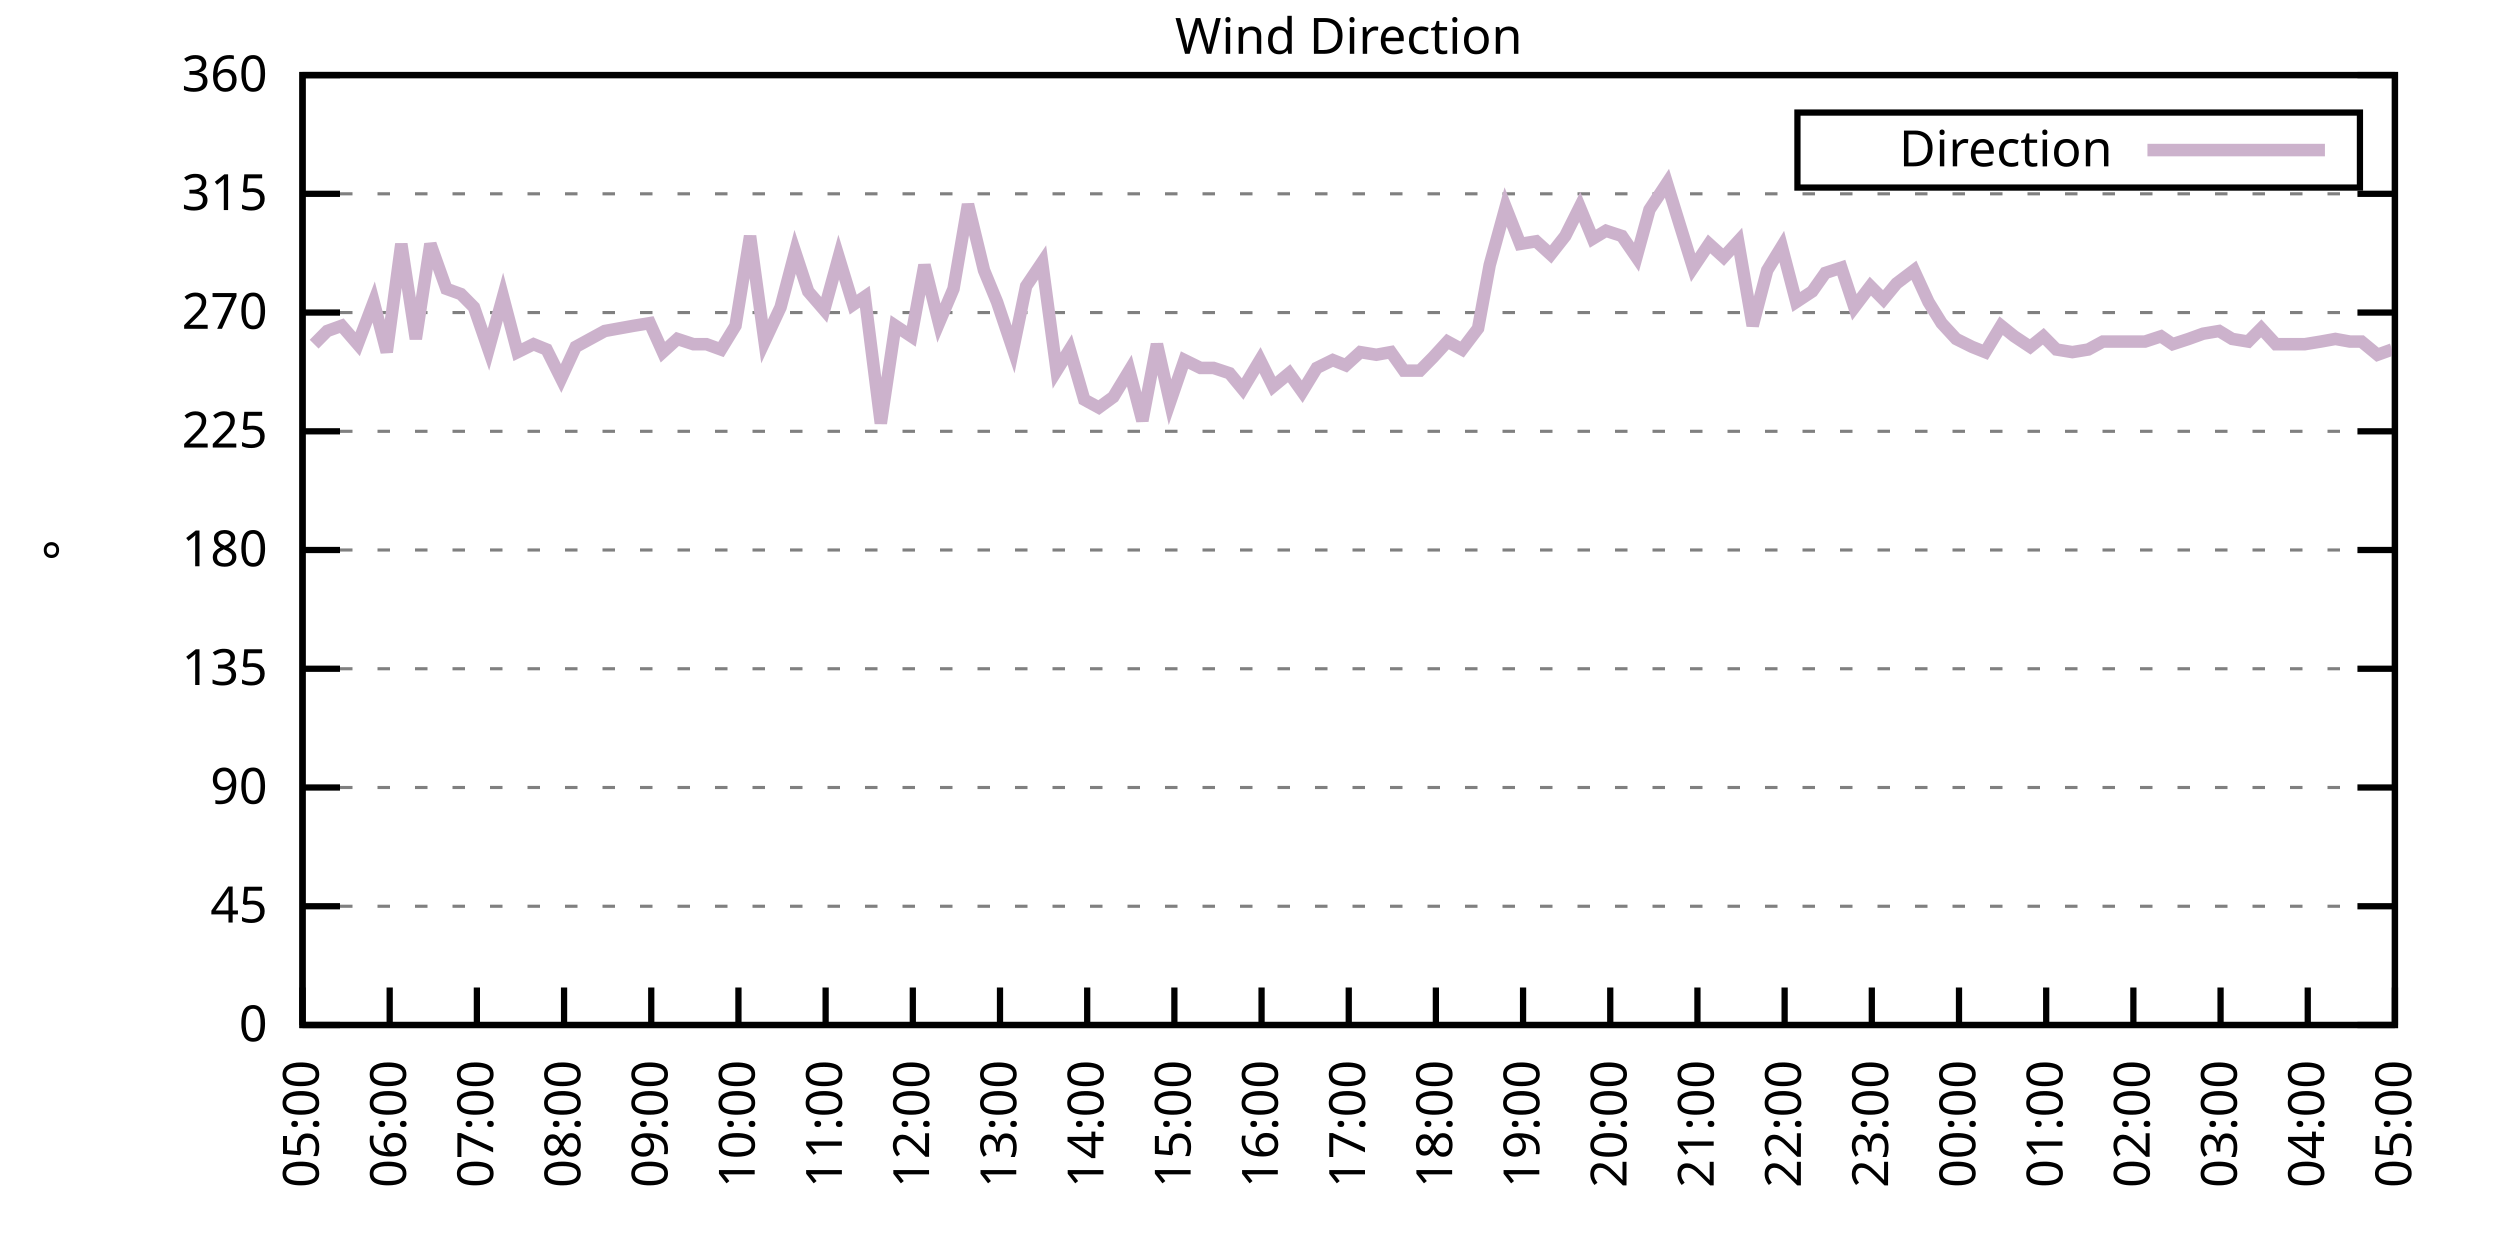
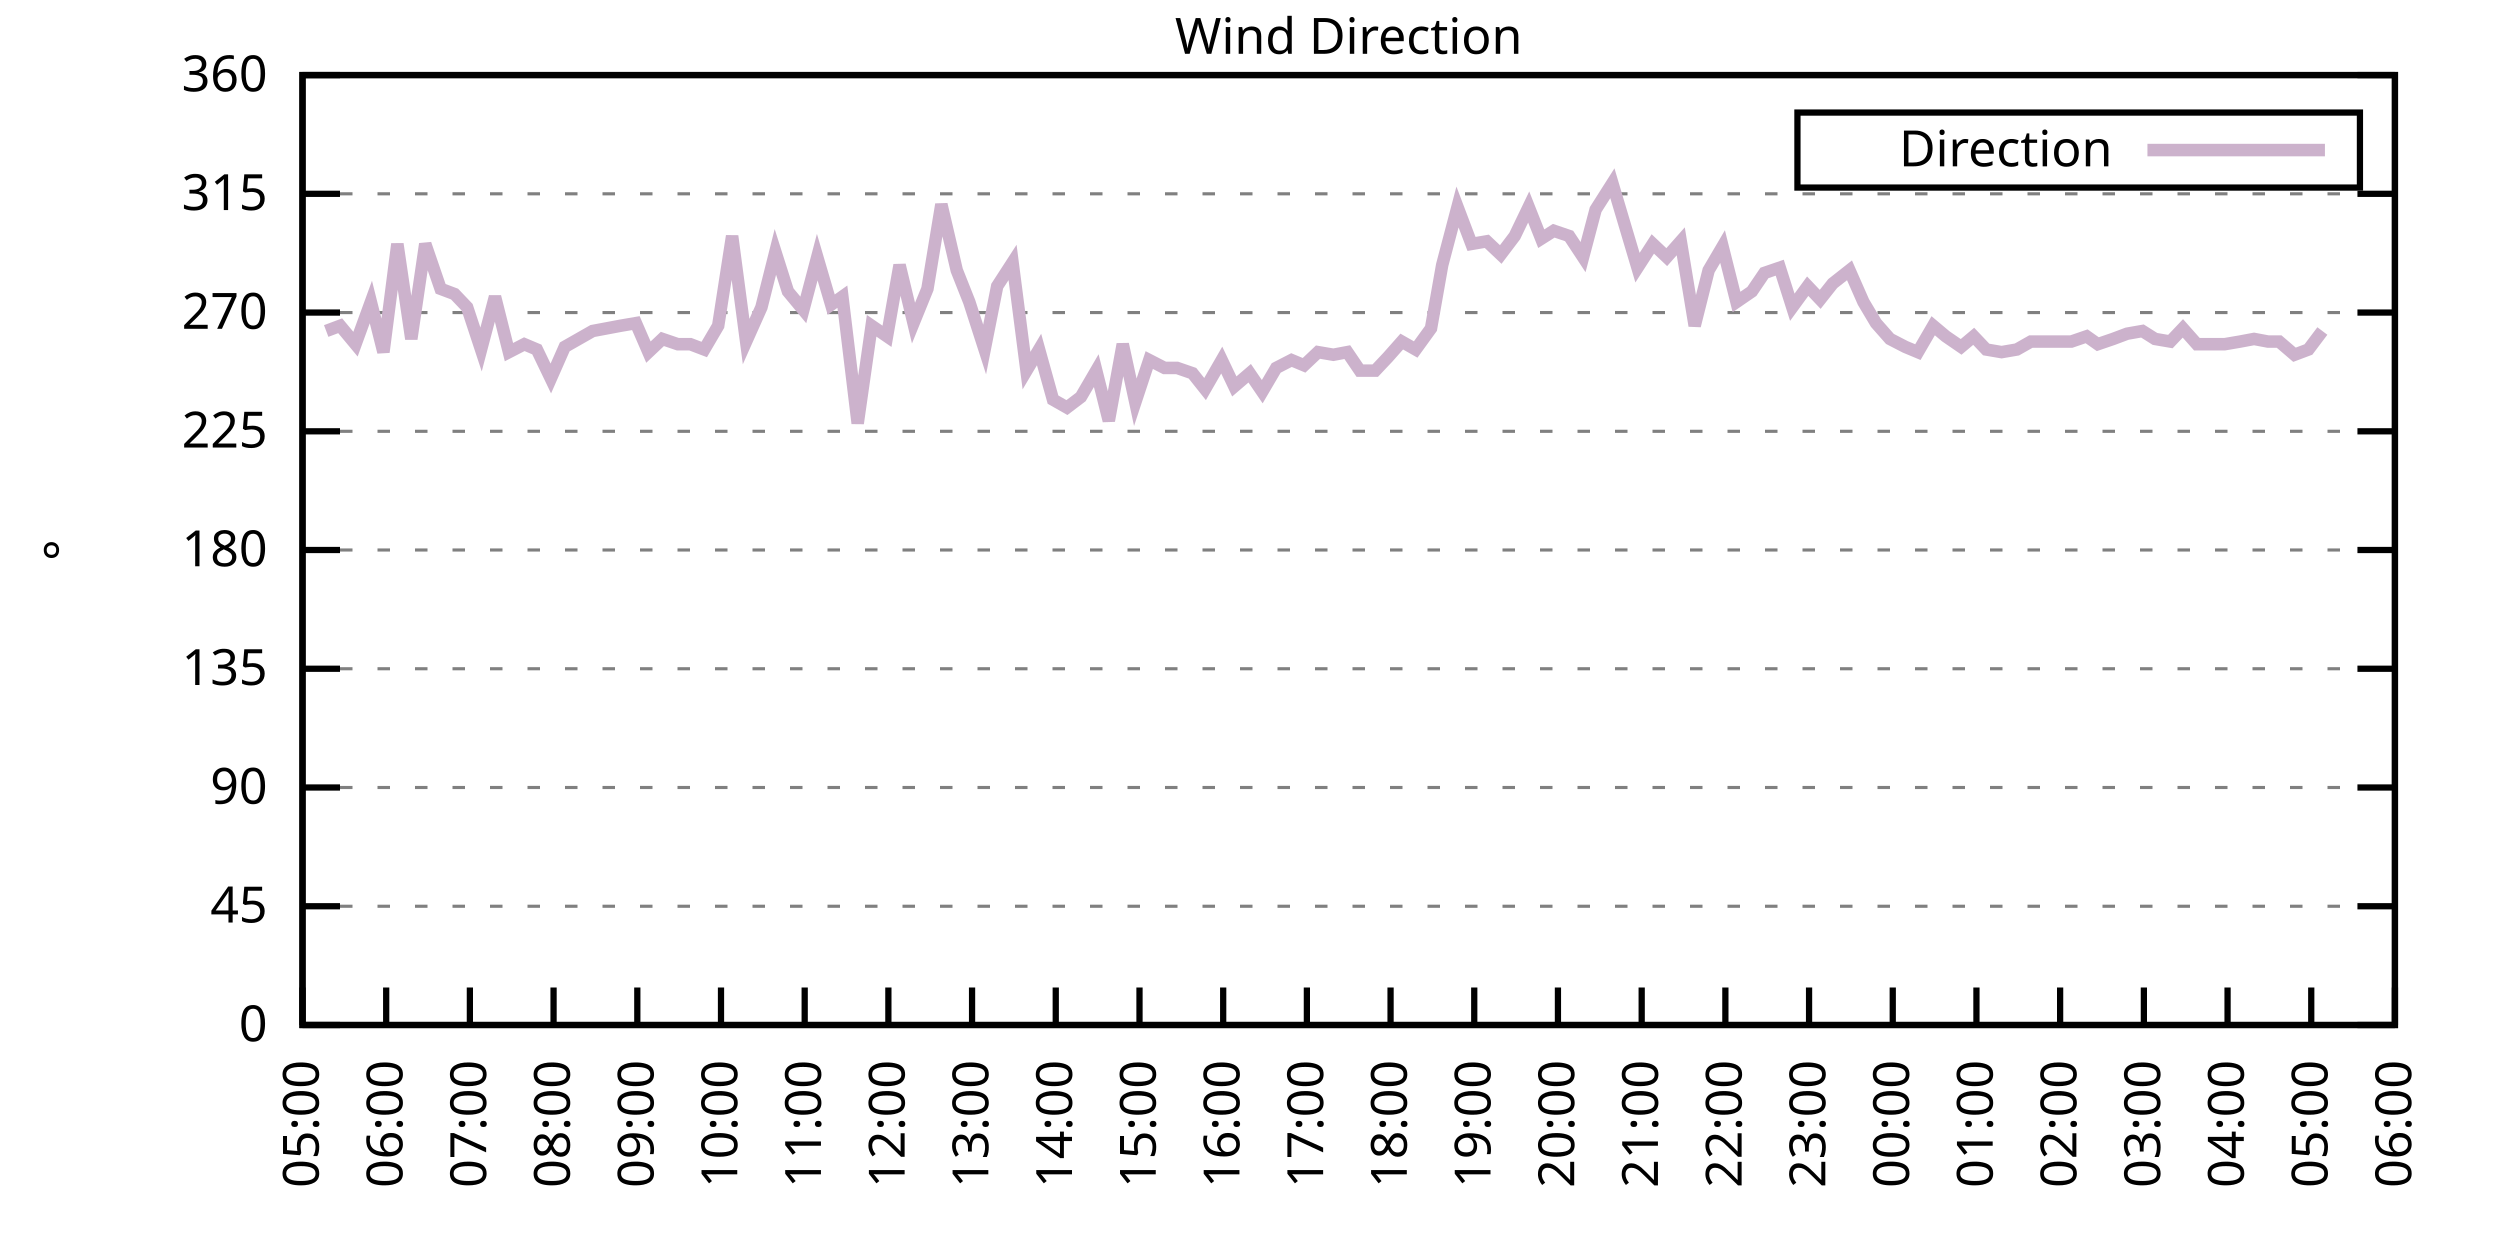
<svg xmlns="http://www.w3.org/2000/svg" xmlns:xlink="http://www.w3.org/1999/xlink" width="400" height="200" viewBox="0 0 400 200">
  <g id="gnuplot_canvas">
    <rect x="0" y="0" width="400" height="200" fill="none" />
    <defs>
      <circle id="gpDot" r="0.5" stroke-width="0.5" stroke="currentColor" />
      <path id="gpPt0" stroke-width="0.333" stroke="currentColor" d="M-1,0 h2 M0,-1 v2" />
      <path id="gpPt1" stroke-width="0.333" stroke="currentColor" d="M-1,-1 L1,1 M1,-1 L-1,1" />
      <path id="gpPt2" stroke-width="0.333" stroke="currentColor" d="M-1,0 L1,0 M0,-1 L0,1 M-1,-1 L1,1 M-1,1 L1,-1" />
      <rect id="gpPt3" stroke-width="0.333" stroke="currentColor" x="-1" y="-1" width="2" height="2" />
      <rect id="gpPt4" stroke-width="0.333" stroke="currentColor" fill="currentColor" x="-1" y="-1" width="2" height="2" />
      <circle id="gpPt5" stroke-width="0.333" stroke="currentColor" cx="0" cy="0" r="1" />
      <use xlink:href="#gpPt5" id="gpPt6" fill="currentColor" stroke="none" />
      <path id="gpPt7" stroke-width="0.333" stroke="currentColor" d="M0,-1.33 L-1.33,0.67 L1.33,0.67 z" />
      <use xlink:href="#gpPt7" id="gpPt8" fill="currentColor" stroke="none" />
      <use xlink:href="#gpPt7" id="gpPt9" stroke="currentColor" transform="rotate(180)" />
      <use xlink:href="#gpPt9" id="gpPt10" fill="currentColor" stroke="none" />
      <use xlink:href="#gpPt3" id="gpPt11" stroke="currentColor" transform="rotate(45)" />
      <use xlink:href="#gpPt11" id="gpPt12" fill="currentColor" stroke="none" />
      <path id="gpPt13" stroke-width="0.333" stroke="currentColor" d="M0,1.330 L1.265,0.411 L0.782,-1.067 L-0.782,-1.076 L-1.265,0.411 z" />
      <use xlink:href="#gpPt13" id="gpPt14" fill="currentColor" stroke="none" />
      <filter id="textbox" filterUnits="objectBoundingBox" x="0" y="0" height="1" width="1">
        <feFlood flood-color="white" flood-opacity="1" result="bgnd" />
        <feComposite in="SourceGraphic" in2="bgnd" operator="atop" />
      </filter>
      <filter id="greybox" filterUnits="objectBoundingBox" x="0" y="0" height="1" width="1">
        <feFlood flood-color="lightgrey" flood-opacity="1" result="grey" />
        <feComposite in="SourceGraphic" in2="grey" operator="atop" />
      </filter>
    </defs>
    <g fill="none" color="white" stroke="currentColor" stroke-width="1.00" stroke-linecap="butt" stroke-linejoin="miter">
</g>
    <g fill="none" color="black" stroke="currentColor" stroke-width="1.00" stroke-linecap="butt" stroke-linejoin="miter">
      <g stroke="none" shape-rendering="crispEdges">
        <polygon fill="rgb(255, 255, 255)" points="48.40,164.00 383.18,164.00 383.18,12.02 48.40,12.02 " />
      </g>
    </g>
    <g fill="none" color="black" stroke="currentColor" stroke-width="1.00" stroke-linecap="butt" stroke-linejoin="miter">
</g>
    <g fill="none" color="black" stroke="black" stroke-width="0.50" stroke-linecap="butt" stroke-linejoin="miter">
</g>
    <g fill="none" color="gray" stroke="currentColor" stroke-width="0.50" stroke-linecap="butt" stroke-linejoin="miter">
      <path stroke="gray" stroke-dasharray="2,4" class="gridline" d="M48.40,164.00 L383.19,164.00  " />
    </g>
    <g fill="none" color="gray" stroke="gray" stroke-width="1.00" stroke-linecap="butt" stroke-linejoin="miter">
</g>
    <g fill="none" color="black" stroke="currentColor" stroke-width="1.00" stroke-linecap="butt" stroke-linejoin="miter">
      <path stroke="black" d="M48.40,164.00 L54.40,164.00 M383.19,164.00 L377.19,164.00  " />
      <g transform="translate(42.80,166.60)" stroke="none" fill="black" font-family="Sans" font-size="8.00" text-anchor="end">
        <text>
          <tspan font-family="Sans"> 0</tspan>
        </text>
      </g>
    </g>
    <g fill="none" color="black" stroke="currentColor" stroke-width="1.00" stroke-linecap="butt" stroke-linejoin="miter">
</g>
    <g fill="none" color="black" stroke="black" stroke-width="0.50" stroke-linecap="butt" stroke-linejoin="miter">
</g>
    <g fill="none" color="gray" stroke="currentColor" stroke-width="0.50" stroke-linecap="butt" stroke-linejoin="miter">
      <path stroke="gray" stroke-dasharray="2,4" class="gridline" d="M48.40,145.00 L383.19,145.00  " />
    </g>
    <g fill="none" color="gray" stroke="gray" stroke-width="1.00" stroke-linecap="butt" stroke-linejoin="miter">
</g>
    <g fill="none" color="black" stroke="currentColor" stroke-width="1.00" stroke-linecap="butt" stroke-linejoin="miter">
      <path stroke="black" d="M48.40,145.00 L54.40,145.00 M383.19,145.00 L377.19,145.00  " />
      <g transform="translate(42.80,147.60)" stroke="none" fill="black" font-family="Sans" font-size="8.00" text-anchor="end">
        <text>
          <tspan font-family="Sans"> 45</tspan>
        </text>
      </g>
    </g>
    <g fill="none" color="black" stroke="currentColor" stroke-width="1.00" stroke-linecap="butt" stroke-linejoin="miter">
</g>
    <g fill="none" color="black" stroke="black" stroke-width="0.50" stroke-linecap="butt" stroke-linejoin="miter">
</g>
    <g fill="none" color="gray" stroke="currentColor" stroke-width="0.50" stroke-linecap="butt" stroke-linejoin="miter">
      <path stroke="gray" stroke-dasharray="2,4" class="gridline" d="M48.40,126.00 L383.19,126.00  " />
    </g>
    <g fill="none" color="gray" stroke="gray" stroke-width="1.00" stroke-linecap="butt" stroke-linejoin="miter">
</g>
    <g fill="none" color="black" stroke="currentColor" stroke-width="1.00" stroke-linecap="butt" stroke-linejoin="miter">
      <path stroke="black" d="M48.40,126.00 L54.40,126.00 M383.19,126.00 L377.19,126.00  " />
      <g transform="translate(42.80,128.60)" stroke="none" fill="black" font-family="Sans" font-size="8.00" text-anchor="end">
        <text>
          <tspan font-family="Sans"> 90</tspan>
        </text>
      </g>
    </g>
    <g fill="none" color="black" stroke="currentColor" stroke-width="1.00" stroke-linecap="butt" stroke-linejoin="miter">
</g>
    <g fill="none" color="black" stroke="black" stroke-width="0.50" stroke-linecap="butt" stroke-linejoin="miter">
</g>
    <g fill="none" color="gray" stroke="currentColor" stroke-width="0.50" stroke-linecap="butt" stroke-linejoin="miter">
      <path stroke="gray" stroke-dasharray="2,4" class="gridline" d="M48.40,107.00 L383.19,107.00  " />
    </g>
    <g fill="none" color="gray" stroke="gray" stroke-width="1.00" stroke-linecap="butt" stroke-linejoin="miter">
</g>
    <g fill="none" color="black" stroke="currentColor" stroke-width="1.00" stroke-linecap="butt" stroke-linejoin="miter">
      <path stroke="black" d="M48.40,107.00 L54.40,107.00 M383.19,107.00 L377.19,107.00  " />
      <g transform="translate(42.80,109.60)" stroke="none" fill="black" font-family="Sans" font-size="8.00" text-anchor="end">
        <text>
          <tspan font-family="Sans"> 135</tspan>
        </text>
      </g>
    </g>
    <g fill="none" color="black" stroke="currentColor" stroke-width="1.00" stroke-linecap="butt" stroke-linejoin="miter">
</g>
    <g fill="none" color="black" stroke="black" stroke-width="0.50" stroke-linecap="butt" stroke-linejoin="miter">
</g>
    <g fill="none" color="gray" stroke="currentColor" stroke-width="0.50" stroke-linecap="butt" stroke-linejoin="miter">
      <path stroke="gray" stroke-dasharray="2,4" class="gridline" d="M48.40,88.00 L383.19,88.00  " />
    </g>
    <g fill="none" color="gray" stroke="gray" stroke-width="1.00" stroke-linecap="butt" stroke-linejoin="miter">
</g>
    <g fill="none" color="black" stroke="currentColor" stroke-width="1.00" stroke-linecap="butt" stroke-linejoin="miter">
      <path stroke="black" d="M48.40,88.00 L54.40,88.00 M383.19,88.00 L377.19,88.00  " />
      <g transform="translate(42.80,90.60)" stroke="none" fill="black" font-family="Sans" font-size="8.00" text-anchor="end">
        <text>
          <tspan font-family="Sans"> 180</tspan>
        </text>
      </g>
    </g>
    <g fill="none" color="black" stroke="currentColor" stroke-width="1.00" stroke-linecap="butt" stroke-linejoin="miter">
</g>
    <g fill="none" color="black" stroke="black" stroke-width="0.50" stroke-linecap="butt" stroke-linejoin="miter">
</g>
    <g fill="none" color="gray" stroke="currentColor" stroke-width="0.50" stroke-linecap="butt" stroke-linejoin="miter">
      <path stroke="gray" stroke-dasharray="2,4" class="gridline" d="M48.40,69.01 L383.19,69.01  " />
    </g>
    <g fill="none" color="gray" stroke="gray" stroke-width="1.00" stroke-linecap="butt" stroke-linejoin="miter">
</g>
    <g fill="none" color="black" stroke="currentColor" stroke-width="1.00" stroke-linecap="butt" stroke-linejoin="miter">
      <path stroke="black" d="M48.40,69.01 L54.40,69.01 M383.19,69.01 L377.19,69.01  " />
      <g transform="translate(42.80,71.61)" stroke="none" fill="black" font-family="Sans" font-size="8.00" text-anchor="end">
        <text>
          <tspan font-family="Sans"> 225</tspan>
        </text>
      </g>
    </g>
    <g fill="none" color="black" stroke="currentColor" stroke-width="1.00" stroke-linecap="butt" stroke-linejoin="miter">
</g>
    <g fill="none" color="black" stroke="black" stroke-width="0.50" stroke-linecap="butt" stroke-linejoin="miter">
</g>
    <g fill="none" color="gray" stroke="currentColor" stroke-width="0.50" stroke-linecap="butt" stroke-linejoin="miter">
      <path stroke="gray" stroke-dasharray="2,4" class="gridline" d="M48.40,50.01 L383.19,50.01  " />
    </g>
    <g fill="none" color="gray" stroke="gray" stroke-width="1.00" stroke-linecap="butt" stroke-linejoin="miter">
</g>
    <g fill="none" color="black" stroke="currentColor" stroke-width="1.00" stroke-linecap="butt" stroke-linejoin="miter">
      <path stroke="black" d="M48.40,50.01 L54.40,50.01 M383.19,50.01 L377.19,50.01  " />
      <g transform="translate(42.80,52.61)" stroke="none" fill="black" font-family="Sans" font-size="8.00" text-anchor="end">
        <text>
          <tspan font-family="Sans"> 270</tspan>
        </text>
      </g>
    </g>
    <g fill="none" color="black" stroke="currentColor" stroke-width="1.00" stroke-linecap="butt" stroke-linejoin="miter">
</g>
    <g fill="none" color="black" stroke="black" stroke-width="0.50" stroke-linecap="butt" stroke-linejoin="miter">
</g>
    <g fill="none" color="gray" stroke="currentColor" stroke-width="0.50" stroke-linecap="butt" stroke-linejoin="miter">
      <path stroke="gray" stroke-dasharray="2,4" class="gridline" d="M48.40,31.01 L383.19,31.01  " />
    </g>
    <g fill="none" color="gray" stroke="gray" stroke-width="1.00" stroke-linecap="butt" stroke-linejoin="miter">
</g>
    <g fill="none" color="black" stroke="currentColor" stroke-width="1.00" stroke-linecap="butt" stroke-linejoin="miter">
      <path stroke="black" d="M48.40,31.01 L54.40,31.01 M383.19,31.01 L377.19,31.01  " />
      <g transform="translate(42.80,33.61)" stroke="none" fill="black" font-family="Sans" font-size="8.00" text-anchor="end">
        <text>
          <tspan font-family="Sans"> 315</tspan>
        </text>
      </g>
    </g>
    <g fill="none" color="black" stroke="currentColor" stroke-width="1.00" stroke-linecap="butt" stroke-linejoin="miter">
</g>
    <g fill="none" color="black" stroke="black" stroke-width="0.50" stroke-linecap="butt" stroke-linejoin="miter">
</g>
    <g fill="none" color="gray" stroke="currentColor" stroke-width="0.50" stroke-linecap="butt" stroke-linejoin="miter">
      <path stroke="gray" stroke-dasharray="2,4" class="gridline" d="M48.40,12.01 L383.19,12.01  " />
    </g>
    <g fill="none" color="gray" stroke="gray" stroke-width="1.00" stroke-linecap="butt" stroke-linejoin="miter">
</g>
    <g fill="none" color="black" stroke="currentColor" stroke-width="1.00" stroke-linecap="butt" stroke-linejoin="miter">
      <path stroke="black" d="M48.40,12.01 L54.40,12.01 M383.19,12.01 L377.19,12.01  " />
      <g transform="translate(42.80,14.61)" stroke="none" fill="black" font-family="Sans" font-size="8.00" text-anchor="end">
        <text>
          <tspan font-family="Sans"> 360</tspan>
        </text>
      </g>
    </g>
    <g fill="none" color="black" stroke="currentColor" stroke-width="1.00" stroke-linecap="butt" stroke-linejoin="miter">
      <path stroke="black" d="M48.40,164.00 L48.40,158.00  " />
      <g transform="translate(51.00,169.60) rotate(270.00)" stroke="none" fill="black" font-family="Sans" font-size="8.00" text-anchor="end">
        <text>
          <tspan font-family="Sans">05:00</tspan>
        </text>
      </g>
    </g>
    <g fill="none" color="black" stroke="currentColor" stroke-width="1.00" stroke-linecap="butt" stroke-linejoin="miter">
-       <path stroke="black" d="M62.35,164.00 L62.35,158.00  " />
-       <g transform="translate(64.95,169.60) rotate(270.00)" stroke="none" fill="black" font-family="Sans" font-size="8.00" text-anchor="end">
+       <path stroke="black" d="M61.79,164.00 L61.79,158.00  " />
+       <g transform="translate(64.39,169.60) rotate(270.00)" stroke="none" fill="black" font-family="Sans" font-size="8.00" text-anchor="end">
        <text>
          <tspan font-family="Sans">06:00</tspan>
        </text>
      </g>
    </g>
    <g fill="none" color="black" stroke="currentColor" stroke-width="1.00" stroke-linecap="butt" stroke-linejoin="miter">
-       <path stroke="black" d="M76.30,164.00 L76.30,158.00  " />
-       <g transform="translate(78.90,169.60) rotate(270.00)" stroke="none" fill="black" font-family="Sans" font-size="8.00" text-anchor="end">
+       <path stroke="black" d="M75.18,164.00 L75.18,158.00  " />
+       <g transform="translate(77.78,169.60) rotate(270.00)" stroke="none" fill="black" font-family="Sans" font-size="8.00" text-anchor="end">
        <text>
          <tspan font-family="Sans">07:00</tspan>
        </text>
      </g>
    </g>
    <g fill="none" color="black" stroke="currentColor" stroke-width="1.00" stroke-linecap="butt" stroke-linejoin="miter">
-       <path stroke="black" d="M90.25,164.00 L90.25,158.00  " />
-       <g transform="translate(92.85,169.60) rotate(270.00)" stroke="none" fill="black" font-family="Sans" font-size="8.00" text-anchor="end">
+       <path stroke="black" d="M88.57,164.00 L88.57,158.00  " />
+       <g transform="translate(91.17,169.60) rotate(270.00)" stroke="none" fill="black" font-family="Sans" font-size="8.00" text-anchor="end">
        <text>
          <tspan font-family="Sans">08:00</tspan>
        </text>
      </g>
    </g>
    <g fill="none" color="black" stroke="currentColor" stroke-width="1.00" stroke-linecap="butt" stroke-linejoin="miter">
-       <path stroke="black" d="M104.20,164.00 L104.20,158.00  " />
-       <g transform="translate(106.80,169.60) rotate(270.00)" stroke="none" fill="black" font-family="Sans" font-size="8.00" text-anchor="end">
+       <path stroke="black" d="M101.97,164.00 L101.97,158.00  " />
+       <g transform="translate(104.57,169.60) rotate(270.00)" stroke="none" fill="black" font-family="Sans" font-size="8.00" text-anchor="end">
        <text>
          <tspan font-family="Sans">09:00</tspan>
        </text>
      </g>
    </g>
    <g fill="none" color="black" stroke="currentColor" stroke-width="1.00" stroke-linecap="butt" stroke-linejoin="miter">
-       <path stroke="black" d="M118.15,164.00 L118.15,158.00  " />
-       <g transform="translate(120.75,169.60) rotate(270.00)" stroke="none" fill="black" font-family="Sans" font-size="8.00" text-anchor="end">
+       <path stroke="black" d="M115.36,164.00 L115.36,158.00  " />
+       <g transform="translate(117.96,169.60) rotate(270.00)" stroke="none" fill="black" font-family="Sans" font-size="8.00" text-anchor="end">
        <text>
          <tspan font-family="Sans">10:00</tspan>
        </text>
      </g>
    </g>
    <g fill="none" color="black" stroke="currentColor" stroke-width="1.00" stroke-linecap="butt" stroke-linejoin="miter">
-       <path stroke="black" d="M132.10,164.00 L132.10,158.00  " />
-       <g transform="translate(134.70,169.60) rotate(270.00)" stroke="none" fill="black" font-family="Sans" font-size="8.00" text-anchor="end">
+       <path stroke="black" d="M128.75,164.00 L128.75,158.00  " />
+       <g transform="translate(131.35,169.60) rotate(270.00)" stroke="none" fill="black" font-family="Sans" font-size="8.00" text-anchor="end">
        <text>
          <tspan font-family="Sans">11:00</tspan>
        </text>
      </g>
    </g>
    <g fill="none" color="black" stroke="currentColor" stroke-width="1.00" stroke-linecap="butt" stroke-linejoin="miter">
-       <path stroke="black" d="M146.05,164.00 L146.05,158.00  " />
-       <g transform="translate(148.65,169.60) rotate(270.00)" stroke="none" fill="black" font-family="Sans" font-size="8.00" text-anchor="end">
+       <path stroke="black" d="M142.14,164.00 L142.14,158.00  " />
+       <g transform="translate(144.74,169.60) rotate(270.00)" stroke="none" fill="black" font-family="Sans" font-size="8.00" text-anchor="end">
        <text>
          <tspan font-family="Sans">12:00</tspan>
        </text>
      </g>
    </g>
    <g fill="none" color="black" stroke="currentColor" stroke-width="1.00" stroke-linecap="butt" stroke-linejoin="miter">
-       <path stroke="black" d="M160.00,164.00 L160.00,158.00  " />
-       <g transform="translate(162.60,169.60) rotate(270.00)" stroke="none" fill="black" font-family="Sans" font-size="8.00" text-anchor="end">
+       <path stroke="black" d="M155.53,164.00 L155.53,158.00  " />
+       <g transform="translate(158.13,169.60) rotate(270.00)" stroke="none" fill="black" font-family="Sans" font-size="8.00" text-anchor="end">
        <text>
          <tspan font-family="Sans">13:00</tspan>
        </text>
      </g>
    </g>
    <g fill="none" color="black" stroke="currentColor" stroke-width="1.00" stroke-linecap="butt" stroke-linejoin="miter">
-       <path stroke="black" d="M173.95,164.00 L173.95,158.00  " />
-       <g transform="translate(176.55,169.60) rotate(270.00)" stroke="none" fill="black" font-family="Sans" font-size="8.00" text-anchor="end">
+       <path stroke="black" d="M168.92,164.00 L168.92,158.00  " />
+       <g transform="translate(171.52,169.60) rotate(270.00)" stroke="none" fill="black" font-family="Sans" font-size="8.00" text-anchor="end">
        <text>
          <tspan font-family="Sans">14:00</tspan>
        </text>
      </g>
    </g>
    <g fill="none" color="black" stroke="currentColor" stroke-width="1.00" stroke-linecap="butt" stroke-linejoin="miter">
-       <path stroke="black" d="M187.90,164.00 L187.90,158.00  " />
-       <g transform="translate(190.50,169.60) rotate(270.00)" stroke="none" fill="black" font-family="Sans" font-size="8.00" text-anchor="end">
+       <path stroke="black" d="M182.32,164.00 L182.32,158.00  " />
+       <g transform="translate(184.92,169.60) rotate(270.00)" stroke="none" fill="black" font-family="Sans" font-size="8.00" text-anchor="end">
        <text>
          <tspan font-family="Sans">15:00</tspan>
        </text>
      </g>
    </g>
    <g fill="none" color="black" stroke="currentColor" stroke-width="1.00" stroke-linecap="butt" stroke-linejoin="miter">
-       <path stroke="black" d="M201.85,164.00 L201.85,158.00  " />
-       <g transform="translate(204.45,169.60) rotate(270.00)" stroke="none" fill="black" font-family="Sans" font-size="8.00" text-anchor="end">
+       <path stroke="black" d="M195.71,164.00 L195.71,158.00  " />
+       <g transform="translate(198.31,169.60) rotate(270.00)" stroke="none" fill="black" font-family="Sans" font-size="8.00" text-anchor="end">
        <text>
          <tspan font-family="Sans">16:00</tspan>
        </text>
      </g>
    </g>
    <g fill="none" color="black" stroke="currentColor" stroke-width="1.00" stroke-linecap="butt" stroke-linejoin="miter">
-       <path stroke="black" d="M215.80,164.00 L215.80,158.00  " />
-       <g transform="translate(218.40,169.60) rotate(270.00)" stroke="none" fill="black" font-family="Sans" font-size="8.00" text-anchor="end">
+       <path stroke="black" d="M209.10,164.00 L209.10,158.00  " />
+       <g transform="translate(211.70,169.60) rotate(270.00)" stroke="none" fill="black" font-family="Sans" font-size="8.00" text-anchor="end">
        <text>
          <tspan font-family="Sans">17:00</tspan>
        </text>
      </g>
    </g>
    <g fill="none" color="black" stroke="currentColor" stroke-width="1.00" stroke-linecap="butt" stroke-linejoin="miter">
-       <path stroke="black" d="M229.74,164.00 L229.74,158.00  " />
-       <g transform="translate(232.34,169.60) rotate(270.00)" stroke="none" fill="black" font-family="Sans" font-size="8.00" text-anchor="end">
+       <path stroke="black" d="M222.49,164.00 L222.49,158.00  " />
+       <g transform="translate(225.09,169.60) rotate(270.00)" stroke="none" fill="black" font-family="Sans" font-size="8.00" text-anchor="end">
        <text>
          <tspan font-family="Sans">18:00</tspan>
        </text>
      </g>
    </g>
    <g fill="none" color="black" stroke="currentColor" stroke-width="1.00" stroke-linecap="butt" stroke-linejoin="miter">
-       <path stroke="black" d="M243.69,164.00 L243.69,158.00  " />
-       <g transform="translate(246.29,169.60) rotate(270.00)" stroke="none" fill="black" font-family="Sans" font-size="8.00" text-anchor="end">
+       <path stroke="black" d="M235.88,164.00 L235.88,158.00  " />
+       <g transform="translate(238.48,169.60) rotate(270.00)" stroke="none" fill="black" font-family="Sans" font-size="8.00" text-anchor="end">
        <text>
          <tspan font-family="Sans">19:00</tspan>
        </text>
      </g>
    </g>
    <g fill="none" color="black" stroke="currentColor" stroke-width="1.00" stroke-linecap="butt" stroke-linejoin="miter">
-       <path stroke="black" d="M257.64,164.00 L257.64,158.00  " />
-       <g transform="translate(260.24,169.60) rotate(270.00)" stroke="none" fill="black" font-family="Sans" font-size="8.00" text-anchor="end">
+       <path stroke="black" d="M249.27,164.00 L249.27,158.00  " />
+       <g transform="translate(251.87,169.60) rotate(270.00)" stroke="none" fill="black" font-family="Sans" font-size="8.00" text-anchor="end">
        <text>
          <tspan font-family="Sans">20:00</tspan>
        </text>
      </g>
    </g>
    <g fill="none" color="black" stroke="currentColor" stroke-width="1.00" stroke-linecap="butt" stroke-linejoin="miter">
-       <path stroke="black" d="M271.59,164.00 L271.59,158.00  " />
-       <g transform="translate(274.19,169.60) rotate(270.00)" stroke="none" fill="black" font-family="Sans" font-size="8.00" text-anchor="end">
+       <path stroke="black" d="M262.67,164.00 L262.67,158.00  " />
+       <g transform="translate(265.27,169.60) rotate(270.00)" stroke="none" fill="black" font-family="Sans" font-size="8.00" text-anchor="end">
        <text>
          <tspan font-family="Sans">21:00</tspan>
        </text>
      </g>
    </g>
    <g fill="none" color="black" stroke="currentColor" stroke-width="1.00" stroke-linecap="butt" stroke-linejoin="miter">
-       <path stroke="black" d="M285.54,164.00 L285.54,158.00  " />
-       <g transform="translate(288.14,169.60) rotate(270.00)" stroke="none" fill="black" font-family="Sans" font-size="8.00" text-anchor="end">
+       <path stroke="black" d="M276.06,164.00 L276.06,158.00  " />
+       <g transform="translate(278.66,169.60) rotate(270.00)" stroke="none" fill="black" font-family="Sans" font-size="8.00" text-anchor="end">
        <text>
          <tspan font-family="Sans">22:00</tspan>
        </text>
      </g>
    </g>
    <g fill="none" color="black" stroke="currentColor" stroke-width="1.00" stroke-linecap="butt" stroke-linejoin="miter">
-       <path stroke="black" d="M299.49,164.00 L299.49,158.00  " />
-       <g transform="translate(302.09,169.60) rotate(270.00)" stroke="none" fill="black" font-family="Sans" font-size="8.00" text-anchor="end">
+       <path stroke="black" d="M289.45,164.00 L289.45,158.00  " />
+       <g transform="translate(292.05,169.60) rotate(270.00)" stroke="none" fill="black" font-family="Sans" font-size="8.00" text-anchor="end">
        <text>
          <tspan font-family="Sans">23:00</tspan>
        </text>
      </g>
    </g>
    <g fill="none" color="black" stroke="currentColor" stroke-width="1.00" stroke-linecap="butt" stroke-linejoin="miter">
-       <path stroke="black" d="M313.44,164.00 L313.44,158.00  " />
-       <g transform="translate(316.04,169.60) rotate(270.00)" stroke="none" fill="black" font-family="Sans" font-size="8.00" text-anchor="end">
+       <path stroke="black" d="M302.84,164.00 L302.84,158.00  " />
+       <g transform="translate(305.44,169.60) rotate(270.00)" stroke="none" fill="black" font-family="Sans" font-size="8.00" text-anchor="end">
        <text>
          <tspan font-family="Sans">00:00</tspan>
        </text>
      </g>
    </g>
    <g fill="none" color="black" stroke="currentColor" stroke-width="1.00" stroke-linecap="butt" stroke-linejoin="miter">
-       <path stroke="black" d="M327.39,164.00 L327.39,158.00  " />
-       <g transform="translate(329.99,169.60) rotate(270.00)" stroke="none" fill="black" font-family="Sans" font-size="8.00" text-anchor="end">
+       <path stroke="black" d="M316.23,164.00 L316.23,158.00  " />
+       <g transform="translate(318.83,169.60) rotate(270.00)" stroke="none" fill="black" font-family="Sans" font-size="8.00" text-anchor="end">
        <text>
          <tspan font-family="Sans">01:00</tspan>
        </text>
      </g>
    </g>
    <g fill="none" color="black" stroke="currentColor" stroke-width="1.00" stroke-linecap="butt" stroke-linejoin="miter">
-       <path stroke="black" d="M341.34,164.00 L341.34,158.00  " />
-       <g transform="translate(343.94,169.60) rotate(270.00)" stroke="none" fill="black" font-family="Sans" font-size="8.00" text-anchor="end">
+       <path stroke="black" d="M329.62,164.00 L329.62,158.00  " />
+       <g transform="translate(332.22,169.60) rotate(270.00)" stroke="none" fill="black" font-family="Sans" font-size="8.00" text-anchor="end">
        <text>
          <tspan font-family="Sans">02:00</tspan>
        </text>
      </g>
    </g>
    <g fill="none" color="black" stroke="currentColor" stroke-width="1.00" stroke-linecap="butt" stroke-linejoin="miter">
-       <path stroke="black" d="M355.29,164.00 L355.29,158.00  " />
-       <g transform="translate(357.89,169.60) rotate(270.00)" stroke="none" fill="black" font-family="Sans" font-size="8.00" text-anchor="end">
+       <path stroke="black" d="M343.02,164.00 L343.02,158.00  " />
+       <g transform="translate(345.62,169.60) rotate(270.00)" stroke="none" fill="black" font-family="Sans" font-size="8.00" text-anchor="end">
        <text>
          <tspan font-family="Sans">03:00</tspan>
        </text>
      </g>
    </g>
    <g fill="none" color="black" stroke="currentColor" stroke-width="1.00" stroke-linecap="butt" stroke-linejoin="miter">
-       <path stroke="black" d="M369.24,164.00 L369.24,158.00  " />
-       <g transform="translate(371.84,169.60) rotate(270.00)" stroke="none" fill="black" font-family="Sans" font-size="8.00" text-anchor="end">
+       <path stroke="black" d="M356.41,164.00 L356.41,158.00  " />
+       <g transform="translate(359.01,169.60) rotate(270.00)" stroke="none" fill="black" font-family="Sans" font-size="8.00" text-anchor="end">
        <text>
          <tspan font-family="Sans">04:00</tspan>
+         </text>
+       </g>
+     </g>
+     <g fill="none" color="black" stroke="currentColor" stroke-width="1.00" stroke-linecap="butt" stroke-linejoin="miter">
+       <path stroke="black" d="M369.80,164.00 L369.80,158.00  " />
+       <g transform="translate(372.40,169.60) rotate(270.00)" stroke="none" fill="black" font-family="Sans" font-size="8.00" text-anchor="end">
+         <text>
+           <tspan font-family="Sans">05:00</tspan>
        </text>
      </g>
    </g>
    <g fill="none" color="black" stroke="currentColor" stroke-width="1.00" stroke-linecap="butt" stroke-linejoin="miter">
      <path stroke="black" d="M383.19,164.00 L383.19,158.00  " />
      <g transform="translate(385.79,169.60) rotate(270.00)" stroke="none" fill="black" font-family="Sans" font-size="8.00" text-anchor="end">
        <text>
-           <tspan font-family="Sans">05:00</tspan>
+           <tspan font-family="Sans">06:00</tspan>
        </text>
      </g>
    </g>
    <g fill="none" color="black" stroke="currentColor" stroke-width="1.00" stroke-linecap="butt" stroke-linejoin="miter">
</g>
    <g fill="none" color="black" stroke="currentColor" stroke-width="1.00" stroke-linecap="butt" stroke-linejoin="miter">
      <path stroke="black" d="M48.40,12.01 L48.40,164.00 L383.19,164.00 L383.19,12.01 L48.40,12.01 Z  " />
    </g>
    <g fill="none" color="black" stroke="currentColor" stroke-width="1.00" stroke-linecap="butt" stroke-linejoin="miter">
</g>
    <g fill="none" color="black" stroke="currentColor" stroke-width="1.00" stroke-linecap="butt" stroke-linejoin="miter">
      <path stroke="black" d="M287.59,30.01 L287.59,18.01 L377.59,18.01 L377.59,30.01 L287.59,30.01 Z  " />
    </g>
    <g id="Wind_direction_plot_1">
      <g fill="none" color="white" stroke="black" stroke-width="2.00" stroke-linecap="butt" stroke-linejoin="miter">
</g>
      <g fill="none" color="black" stroke="currentColor" stroke-width="2.00" stroke-linecap="butt" stroke-linejoin="miter">
        <g transform="translate(337.99,26.61)" stroke="none" fill="black" font-family="Sans" font-size="8.00" text-anchor="end">
          <text>
            <tspan font-family="Sans">Direction</tspan>
          </text>
        </g>
      </g>
      <g fill="none" color="black" stroke="currentColor" stroke-width="2.00" stroke-linecap="butt" stroke-linejoin="miter">
-         <path stroke="rgb(204, 178, 204)" d="M343.59,24.01 L371.99,24.01 M50.26,55.07 L52.35,52.96 L54.68,52.12 L57.23,55.07 L59.79,48.32 L61.88,56.34   L64.21,39.03 L66.53,54.23 L68.86,39.03 L71.42,46.21 L73.74,47.05 L75.83,49.16 L78.16,55.92 L80.48,47.47   L82.81,56.34 L85.37,55.07 L87.46,55.92 L89.78,60.56 L92.11,55.50 L94.43,54.23 L96.76,52.96 L99.08,52.54   L101.41,52.12 L103.97,51.70 L106.06,56.34 L108.38,54.23 L110.94,55.07 L113.03,55.07 L115.36,55.92 L117.68,52.12   L120.01,37.76 L122.33,54.65 L124.89,49.16 L127.22,40.30 L129.31,46.63 L131.87,49.59 L134.19,41.14 L136.51,48.74   L138.37,47.47 L140.93,67.74 L143.26,52.12 L145.81,53.81 L147.91,42.41 L150.23,51.70 L152.56,46.21 L154.88,32.70   L157.44,43.25 L159.53,48.32 L162.09,55.92 L164.18,45.79 L166.74,41.99 L169.06,59.30 L171.16,55.92 L173.48,63.94   L175.81,65.21 L178.13,63.52 L180.69,59.30 L182.78,67.32 L185.11,55.07 L187.20,64.36 L189.52,57.61 L192.08,58.87   L194.17,58.87 L196.73,59.72 L198.82,62.25 L201.61,57.61 L203.71,61.83 L206.26,59.72 L208.36,62.67 L210.68,58.87   L213.24,57.61 L215.33,58.45 L217.65,56.34 L220.21,56.76 L222.54,56.34 L224.63,59.30 L227.19,59.30 L229.28,57.18   L231.60,54.65 L233.93,55.92 L236.49,52.54 L238.35,42.41 L240.90,33.12 L243.23,39.03 L245.79,38.61 L248.11,40.72   L250.44,37.76 L252.76,33.12 L254.85,38.19 L256.95,36.92 L259.50,37.76 L261.83,41.14 L263.92,33.54 L266.71,29.32   L268.80,36.08 L270.90,42.83 L273.45,39.03 L275.78,41.14 L278.10,38.61 L280.43,52.12 L282.75,43.25 L285.08,39.45   L287.40,48.32 L289.96,46.63 L292.05,43.67 L294.61,42.83 L296.70,49.16 L299.26,45.79 L301.35,47.90 L303.44,45.36   L306.23,43.25 L308.56,48.32 L310.65,51.70 L312.98,54.23 L315.53,55.50 L317.63,56.34 L320.18,52.12 L322.28,53.81   L324.83,55.50 L326.93,53.81 L329.02,55.92 L331.58,56.34 L334.13,55.92 L336.46,54.65 L338.78,54.65 L341.11,54.65   L343.20,54.65 L345.76,53.81 L347.62,55.07 L350.18,54.23 L352.50,53.39 L355.06,52.96 L357.15,54.23 L359.71,54.65   L361.80,52.54 L364.13,55.07 L366.45,55.07 L368.78,55.07 L371.33,54.65 L373.66,54.23 L375.98,54.65 L377.84,54.65   L380.40,56.76 L382.73,55.92  " />
+         <path stroke="rgb(204, 178, 204)" d="M343.59,24.01 L371.99,24.01 M52.19,52.96 L54.43,52.12 L56.88,55.07 L59.34,48.32 L61.35,56.34 L63.58,39.03   L65.81,54.23 L68.04,39.03 L70.50,46.21 L72.73,47.05 L74.74,49.16 L76.97,55.92 L79.20,47.47 L81.43,56.34   L83.89,55.07 L85.90,55.92 L88.13,60.56 L90.36,55.50 L92.59,54.23 L94.82,52.96 L97.06,52.54 L99.29,52.12   L101.74,51.70 L103.75,56.34 L105.98,54.23 L108.44,55.07 L110.45,55.07 L112.68,55.92 L114.91,52.12 L117.14,37.76   L119.38,54.65 L121.83,49.16 L124.06,40.30 L126.07,46.63 L128.53,49.59 L130.76,41.14 L132.99,48.74 L134.78,47.47   L137.23,67.74 L139.46,52.12 L141.92,53.81 L143.93,42.41 L146.16,51.70 L148.39,46.21 L150.62,32.70 L153.08,43.25   L155.09,48.32 L157.54,55.92 L159.55,45.79 L162.01,41.99 L164.24,59.30 L166.25,55.92 L168.48,63.94 L170.71,65.21   L172.94,63.52 L175.40,59.30 L177.41,67.32 L179.64,55.07 L181.65,64.36 L183.88,57.61 L186.33,58.87 L188.34,58.87   L190.80,59.72 L192.81,62.25 L195.48,57.61 L197.49,61.83 L199.95,59.72 L201.96,62.67 L204.19,58.87 L206.64,57.61   L208.65,58.45 L210.88,56.34 L213.34,56.76 L215.57,56.34 L217.58,59.30 L220.04,59.30 L222.04,57.18 L224.28,54.65   L226.51,55.92 L228.96,52.54 L230.75,42.41 L233.20,33.12 L235.44,39.03 L237.89,38.61 L240.12,40.72 L242.36,37.76   L244.59,33.12 L246.60,38.19 L248.60,36.92 L251.06,37.76 L253.29,41.14 L255.30,33.54 L257.98,29.32 L259.99,36.08   L262.00,42.83 L264.45,39.03 L266.68,41.14 L268.92,38.61 L271.15,52.12 L273.38,43.25 L275.61,39.45 L277.84,48.32   L280.30,46.63 L282.31,43.67 L284.76,42.83 L286.77,49.16 L289.23,45.79 L291.23,47.90 L293.24,45.36 L295.92,43.25   L298.15,48.32 L300.16,51.70 L302.39,54.23 L304.85,55.50 L306.86,56.34 L309.31,52.12 L311.32,53.81 L313.78,55.50   L315.79,53.81 L317.79,55.92 L320.25,56.34 L322.70,55.92 L324.94,54.65 L327.17,54.65 L329.40,54.65 L331.41,54.65   L333.86,53.81 L335.65,55.07 L338.10,54.23 L340.34,53.39 L342.79,52.96 L344.80,54.23 L347.26,54.65 L349.26,52.54   L351.50,55.07 L353.73,55.07 L355.96,55.07 L358.42,54.65 L360.65,54.23 L362.88,54.65 L364.66,54.65 L367.12,56.76   L369.35,55.92 L371.58,52.96  " />
      </g>
    </g>
    <g fill="none" color="black" stroke="currentColor" stroke-width="2.00" stroke-linecap="butt" stroke-linejoin="miter">
</g>
    <g fill="none" color="black" stroke="black" stroke-width="1.00" stroke-linecap="butt" stroke-linejoin="miter">
</g>
    <g fill="none" color="black" stroke="currentColor" stroke-width="1.00" stroke-linecap="butt" stroke-linejoin="miter">
      <path stroke="black" d="M48.40,12.01 L48.40,164.00 L383.19,164.00 L383.19,12.01 L48.40,12.01 Z  " />
      <g transform="translate(12.80,88.01) rotate(270.00)" stroke="none" fill="black" font-family="Sans" font-size="8.00" text-anchor="middle">
        <text>
          <tspan font-family="Sans">°</tspan>
        </text>
      </g>
    </g>
    <g fill="none" color="black" stroke="currentColor" stroke-width="1.00" stroke-linecap="butt" stroke-linejoin="miter">
</g>
    <g fill="none" color="black" stroke="currentColor" stroke-width="1.00" stroke-linecap="butt" stroke-linejoin="miter">
      <g transform="translate(215.79,8.61)" stroke="none" fill="black" font-family="Sans" font-size="8.00" text-anchor="middle">
        <text>
          <tspan font-family="Sans">Wind Direction</tspan>
        </text>
      </g>
    </g>
    <g fill="none" color="black" stroke="currentColor" stroke-width="1.00" stroke-linecap="butt" stroke-linejoin="miter">
</g>
  </g>
</svg>
